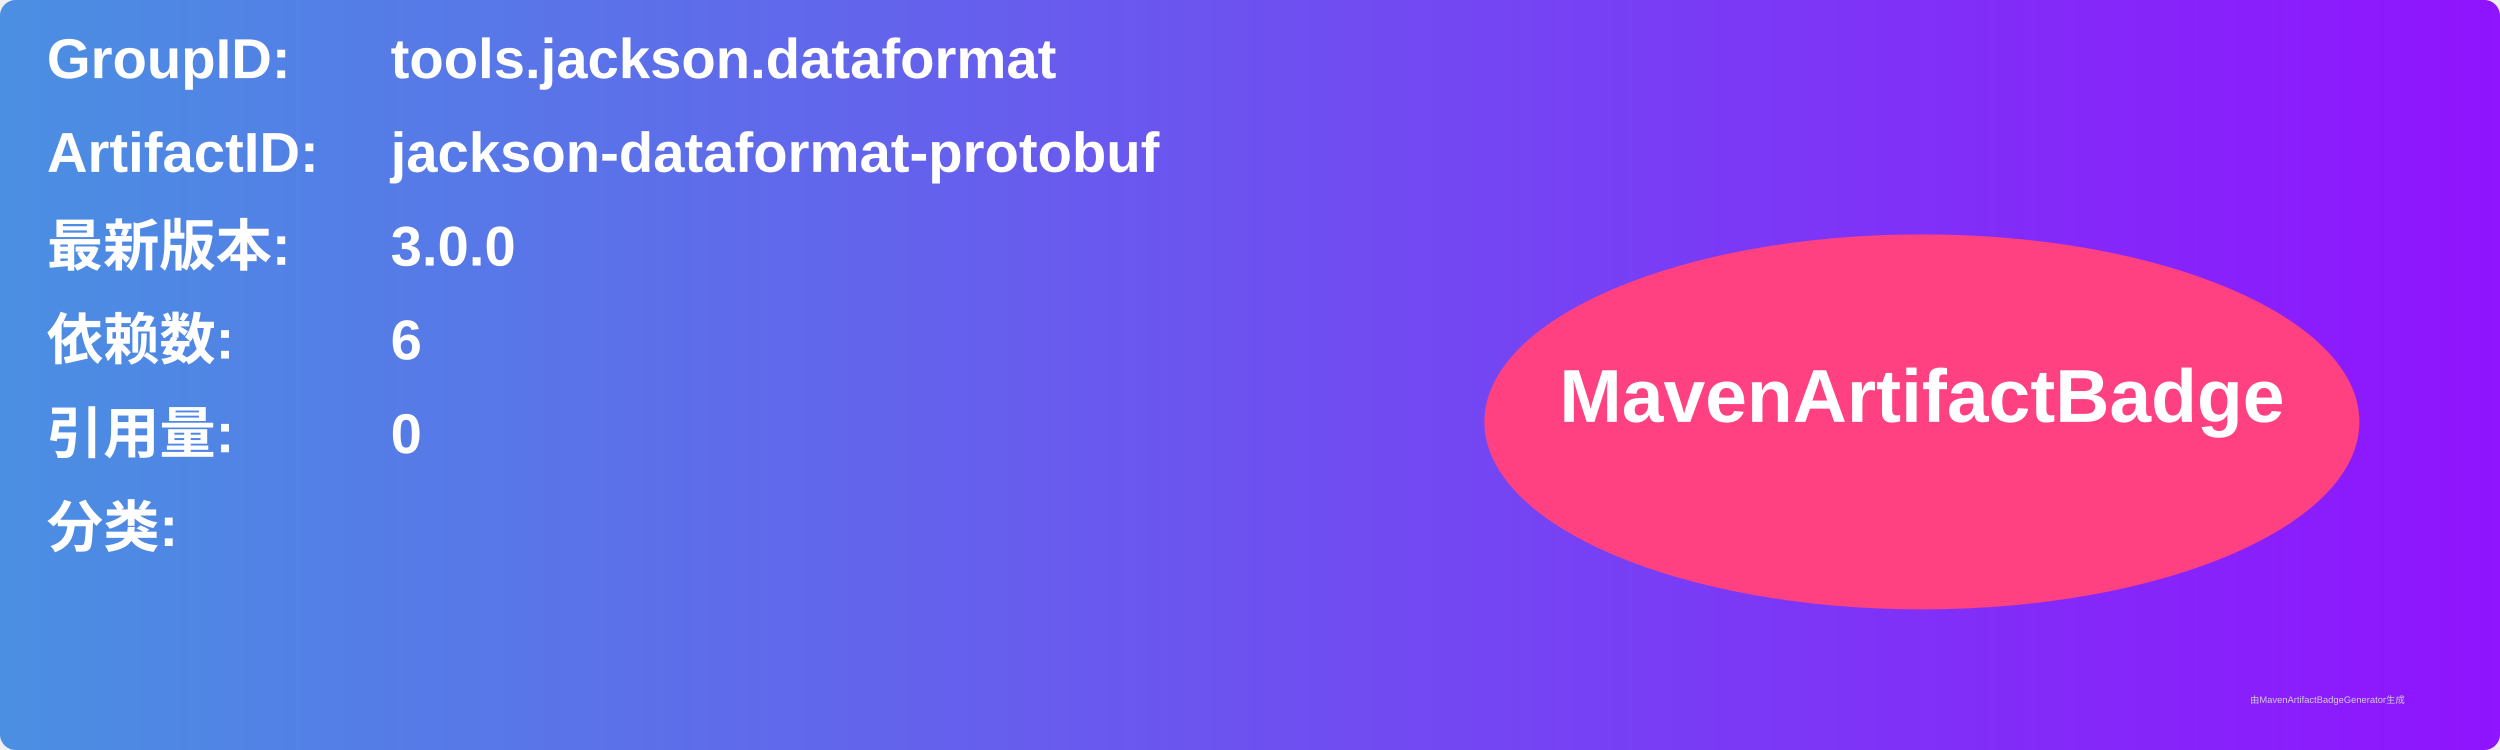
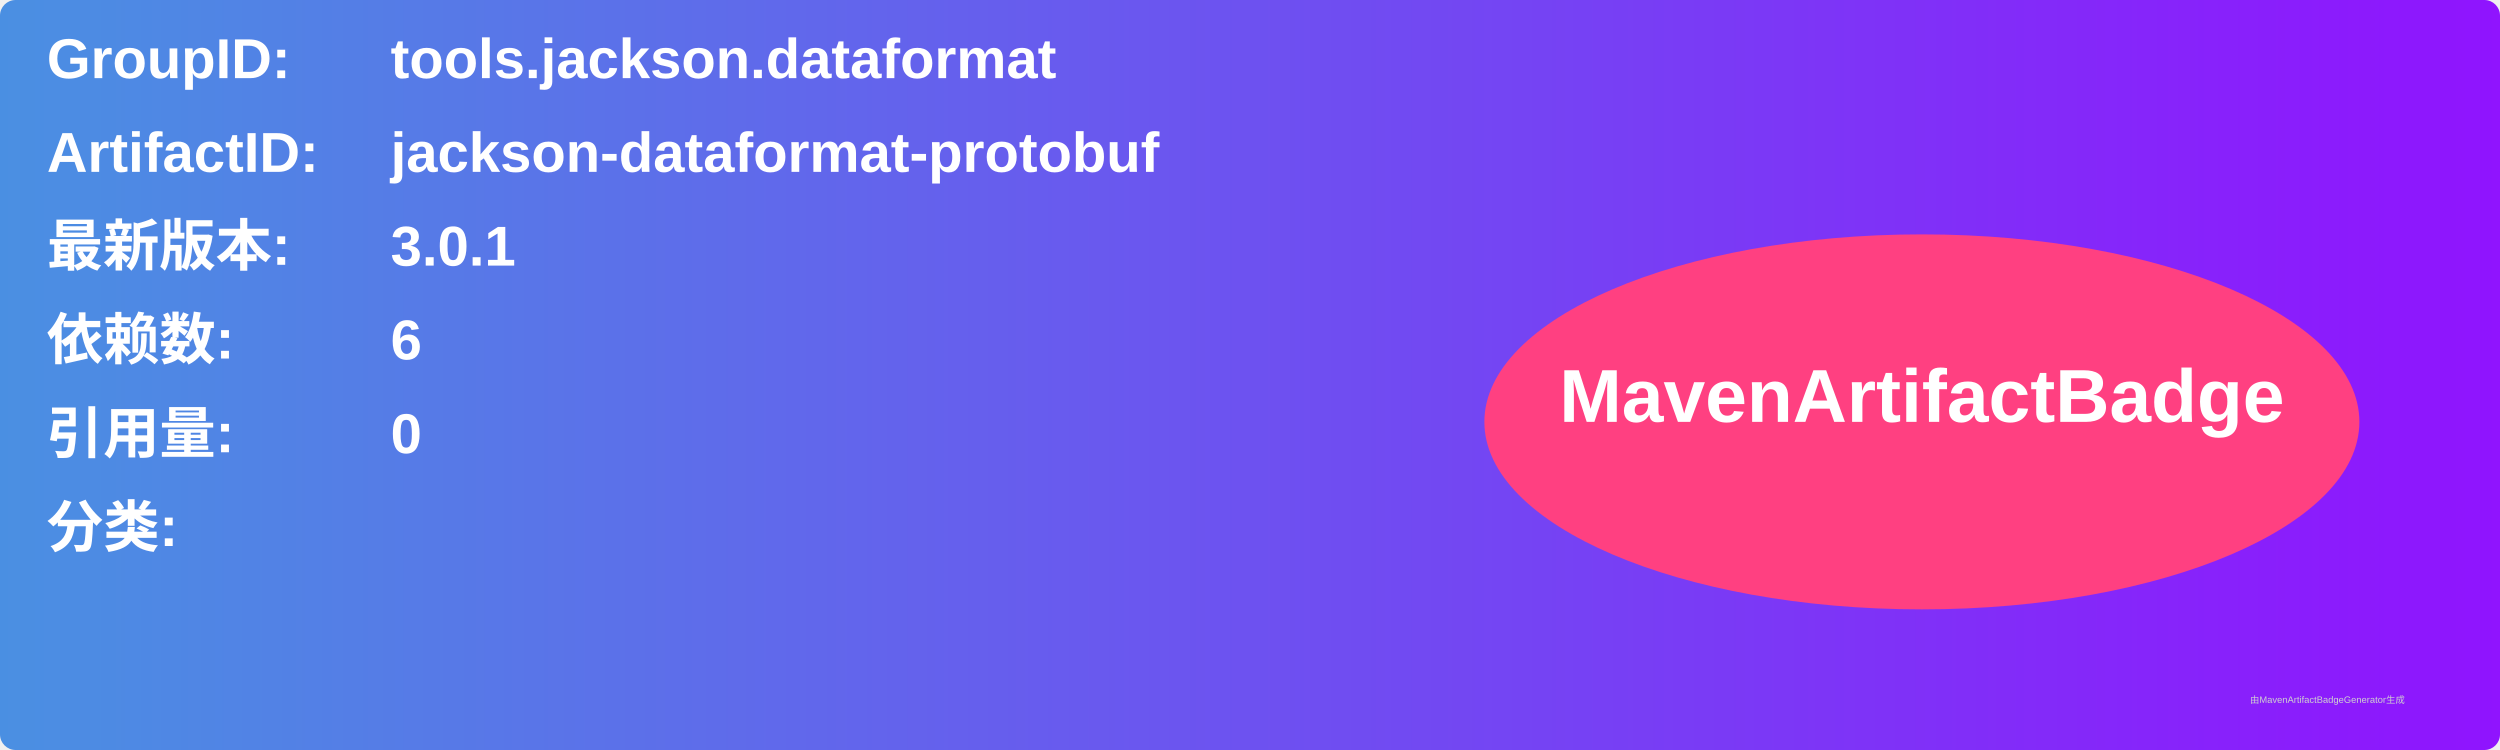
<svg xmlns="http://www.w3.org/2000/svg" width="800" height="240" viewBox="0 0 800 240">
  <linearGradient id="grad" x1="0%" y1="0%" x2="100%" y2="0%">
    <stop offset="0%" stop-color="#4a90e2" />
    <stop offset="100%" stop-color="#9013fe" />
  </linearGradient>
  <rect width="100%" height="100%" rx="5" ry="5" fill="url(#grad)" />
  <g transform="translate(15, 15)">
    <text x="0" y="10" font-family="Arial" font-size="18" fill="white" font-weight="bold" width="260">GroupID:</text>
    <text x="110" y="10" font-family="Arial" font-size="18" fill="white" font-weight="bold" width="460">tools.jackson.dataformat</text>
    <text x="0" y="40" font-family="Arial" font-size="18" fill="white" font-weight="bold" width="260">ArtifactID:</text>
    <text x="110" y="40" font-family="Arial" font-size="18" fill="white" font-weight="bold" width="460">jackson-dataformat-protobuf</text>
    <text x="0" y="70" font-family="Arial" font-size="18" fill="white" font-weight="bold">最新版本:</text>
    <text x="110" y="70" font-family="Arial" font-size="18" fill="white" font-weight="bold">
-       <tspan font-weight="bold">3.0.0</tspan>
+       <tspan font-weight="bold">3.0.1</tspan>
    </text>
    <text x="0" y="100" font-family="Arial" font-size="18" fill="white" font-weight="bold">依赖数: </text>
    <text x="110" y="100" font-family="Arial" font-size="18" fill="white">
      <tspan font-weight="bold">6</tspan>
    </text>
    <text x="0" y="130" font-family="Arial" font-size="18" fill="white" font-weight="bold">引用量: </text>
    <text x="110" y="130" font-family="Arial" font-size="18" fill="white">
      <tspan font-weight="bold">0</tspan>
    </text>
    <text x="0" y="160" font-family="Arial" font-size="18" fill="white" font-weight="bold">分类:</text>
    <text x="10" y="190" font-family="Arial" font-size="10" fill="white">
      <tspan font-weight="bold" />
    </text>
    <ellipse cx="600" cy="120" rx="140" ry="60" fill="#ff4081" />
    <text x="600" y="120" text-anchor="middle" font-family="Arial" font-size="24" fill="white" font-weight="bold">MavenArtifactBadge</text>
  </g>
  <text x="720" y="225" font-family="Arial" font-size="3" fill="#d0d0d0">由MavenArtifactBadgeGenerator生成</text>
</svg>
